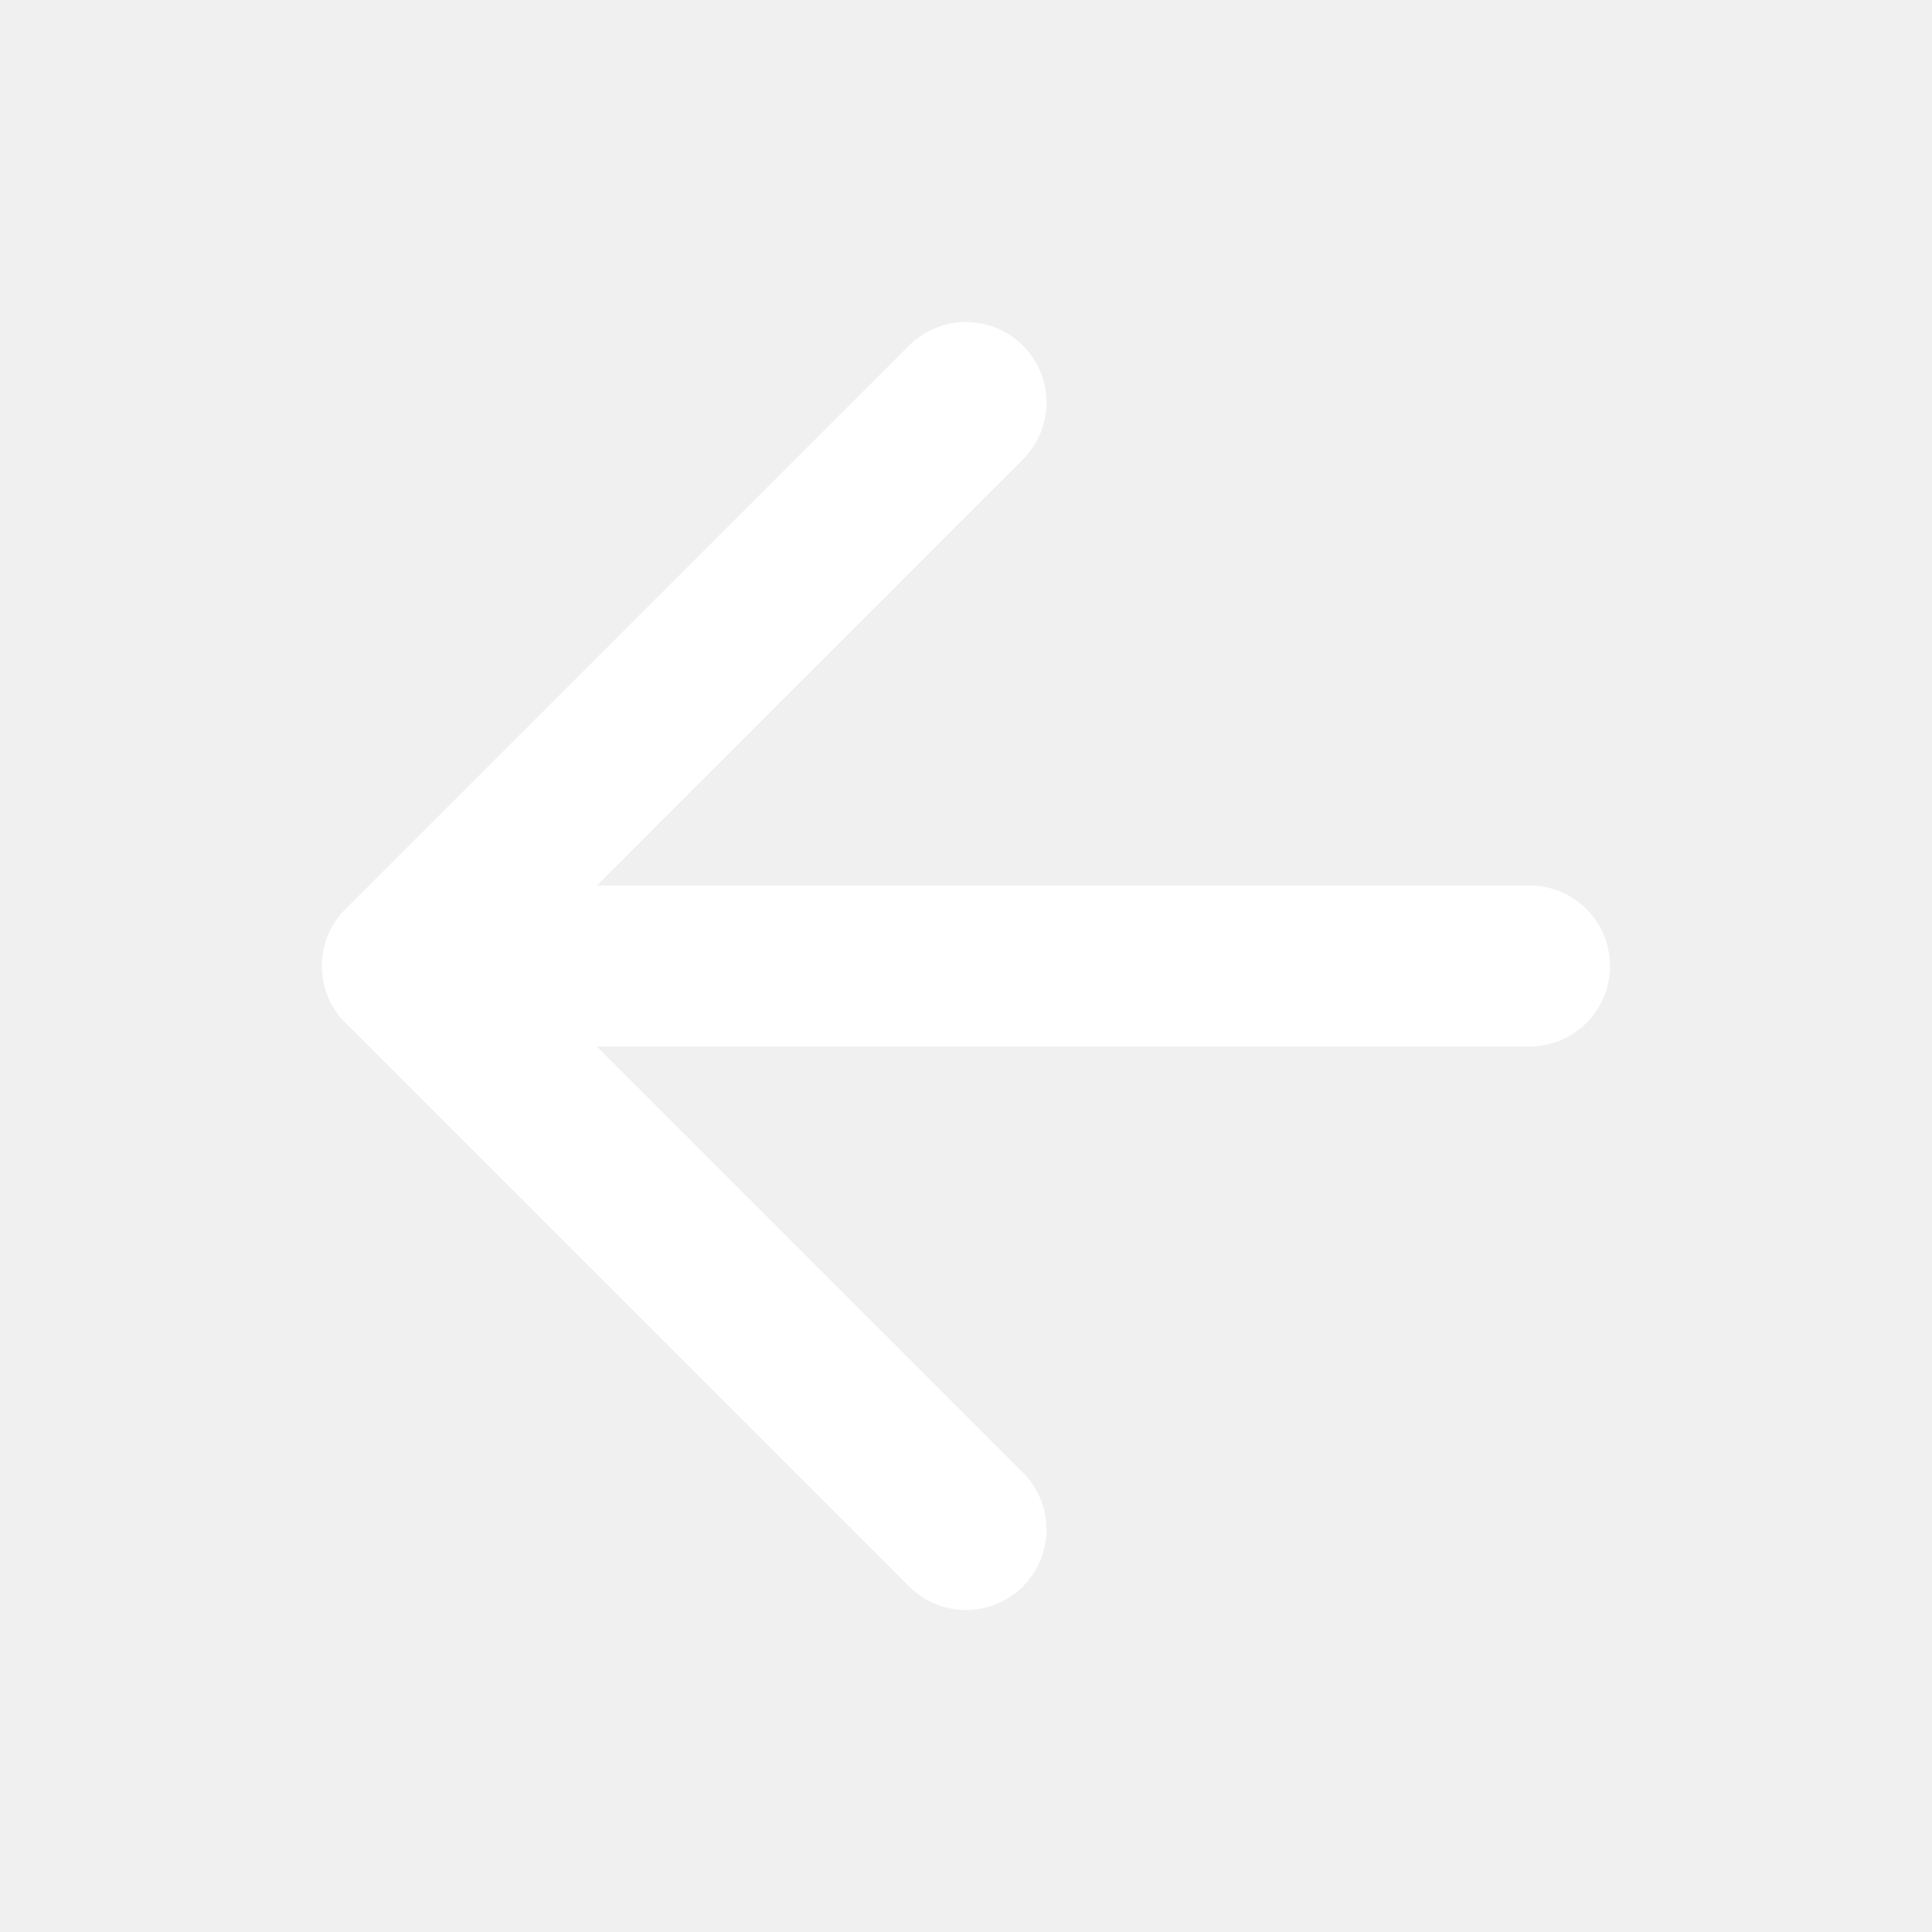
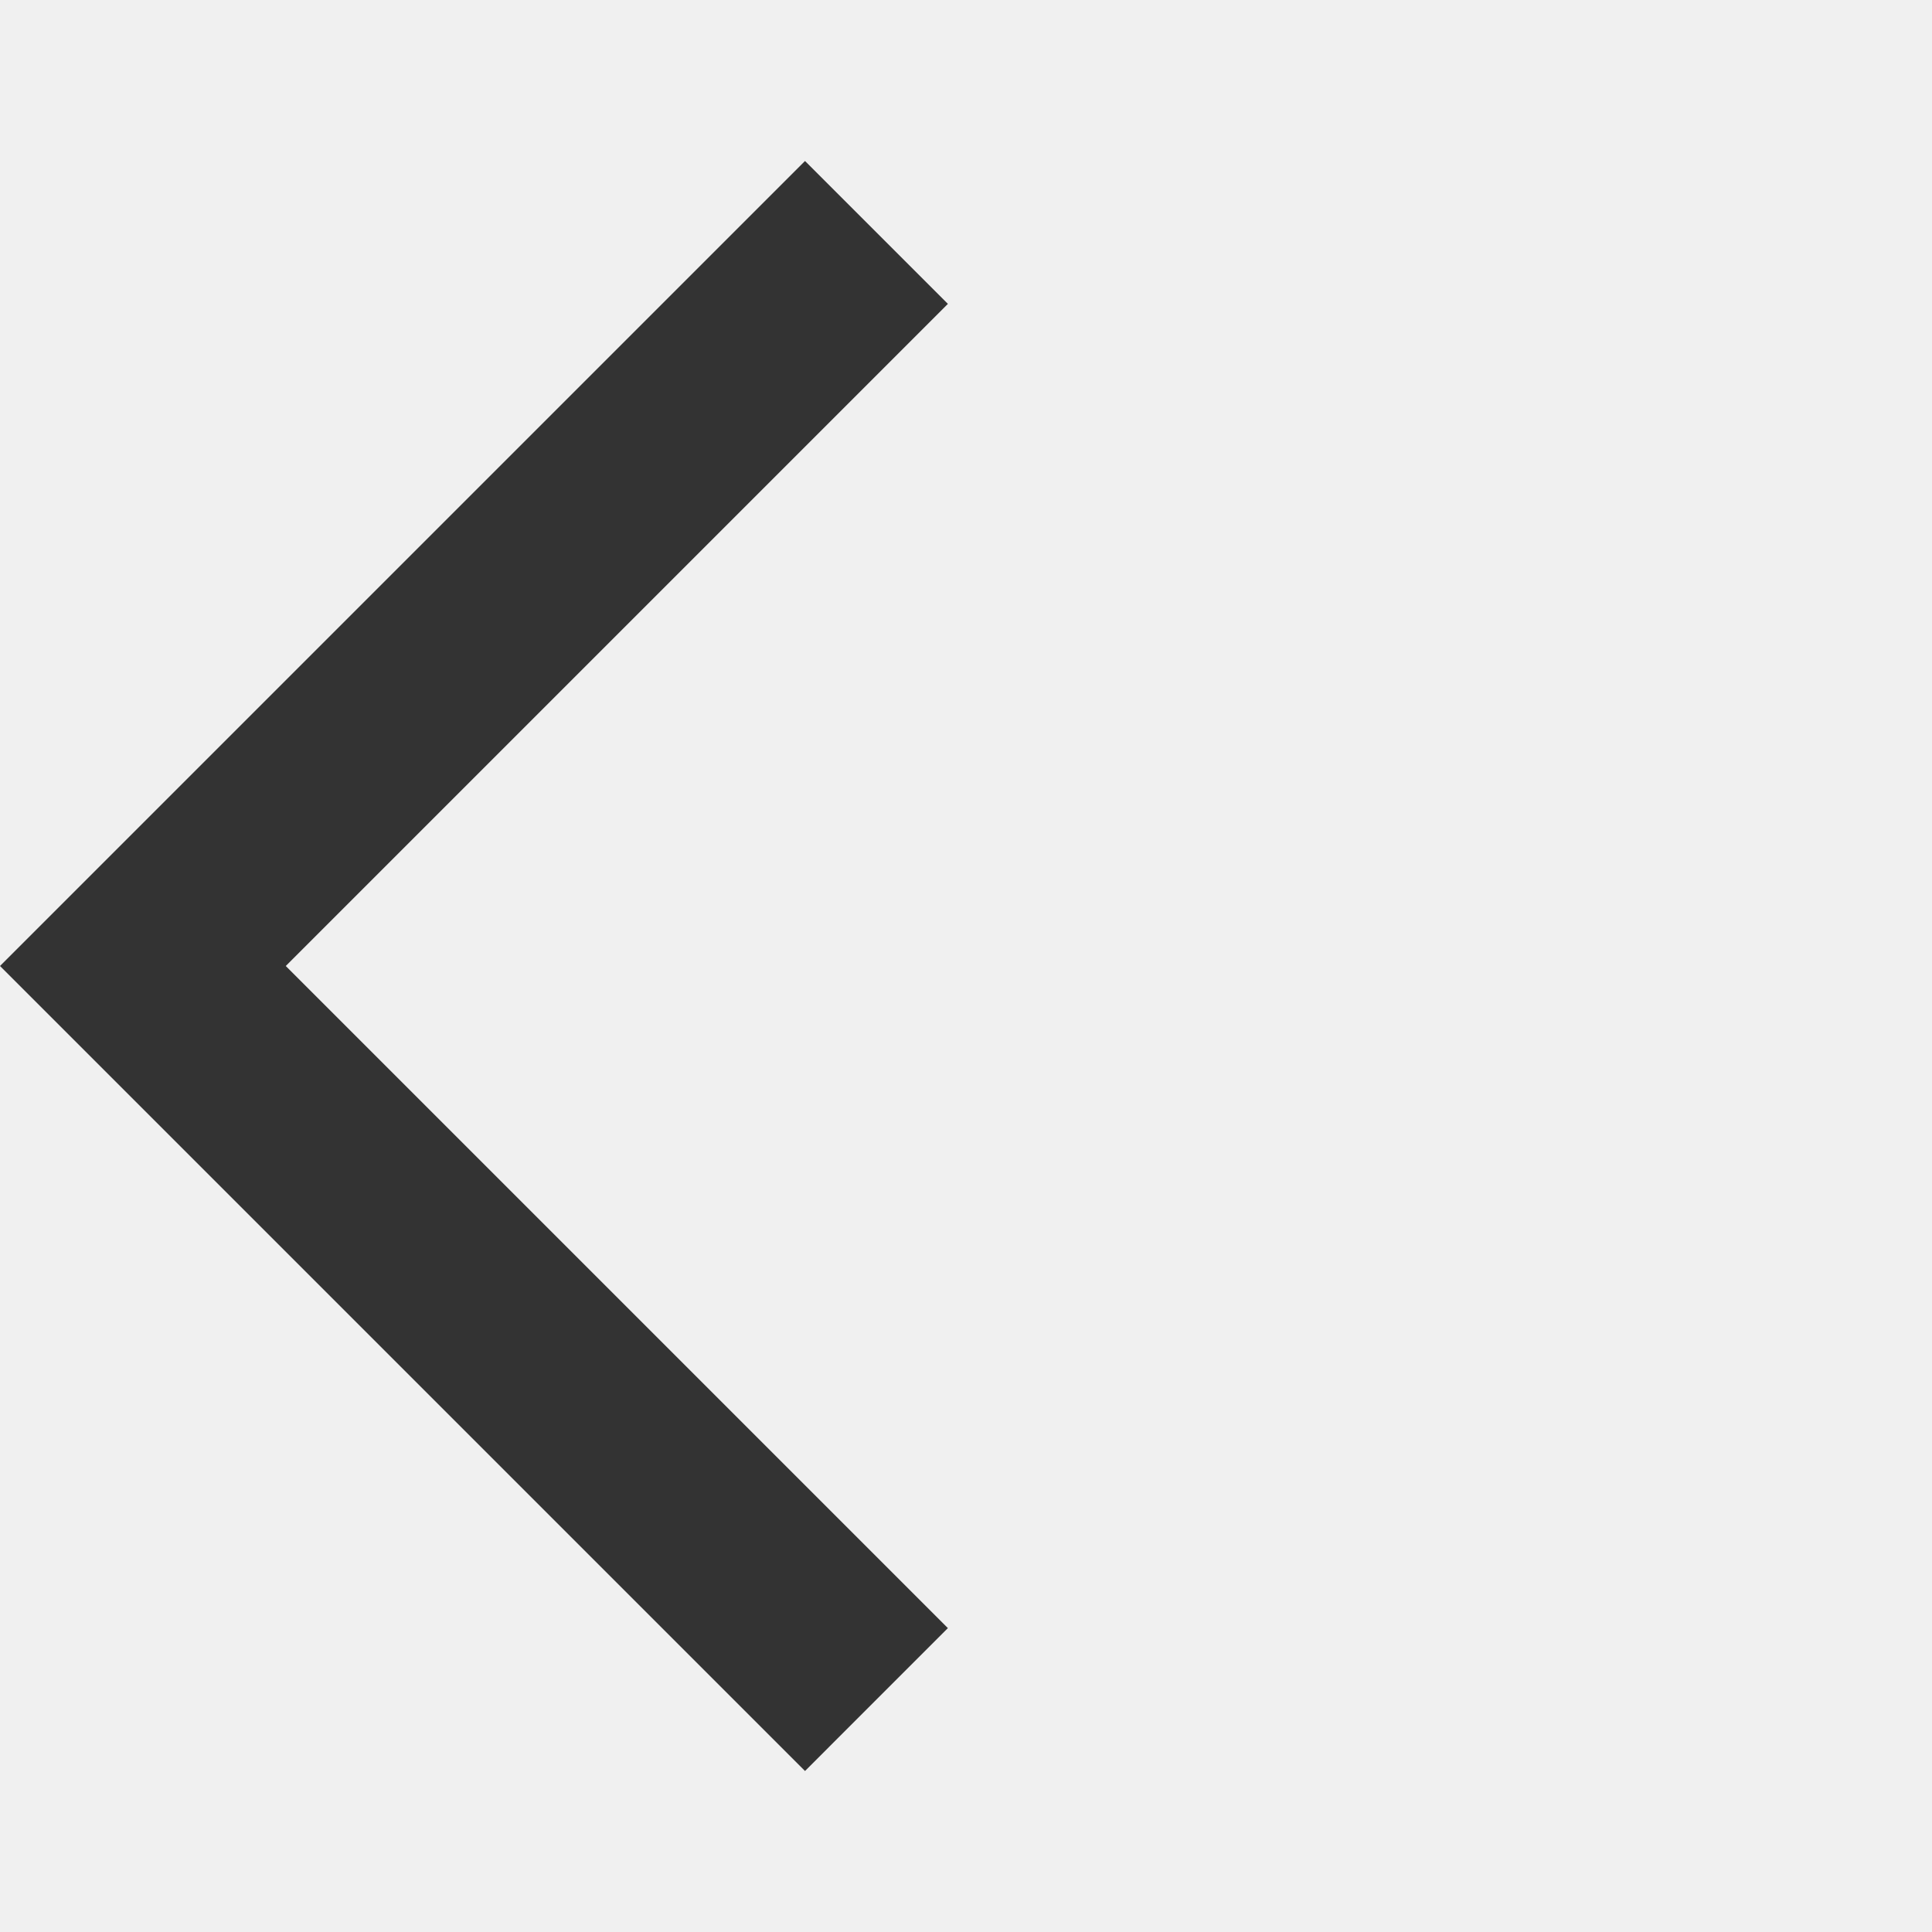
- <svg xmlns="http://www.w3.org/2000/svg" width="24" height="24" viewBox="0 0 24 24" fill="none" stroke="#fff" stroke-width="2" stroke-linecap="round" stroke-linejoin="round" class="feather feather-arrow-left">
-   <line x1="19" y1="12" x2="5" y2="12" />
-   <polyline points="12 19 5 12 12 5" />
+ <svg xmlns="http://www.w3.org/2000/svg" height="24px" viewBox="0 -960 960 960" width="24px" fill="#333">
+   <path d="M400-80 0-480l400-400 71 71-329 329 329 329-71 71Z" />
</svg>
